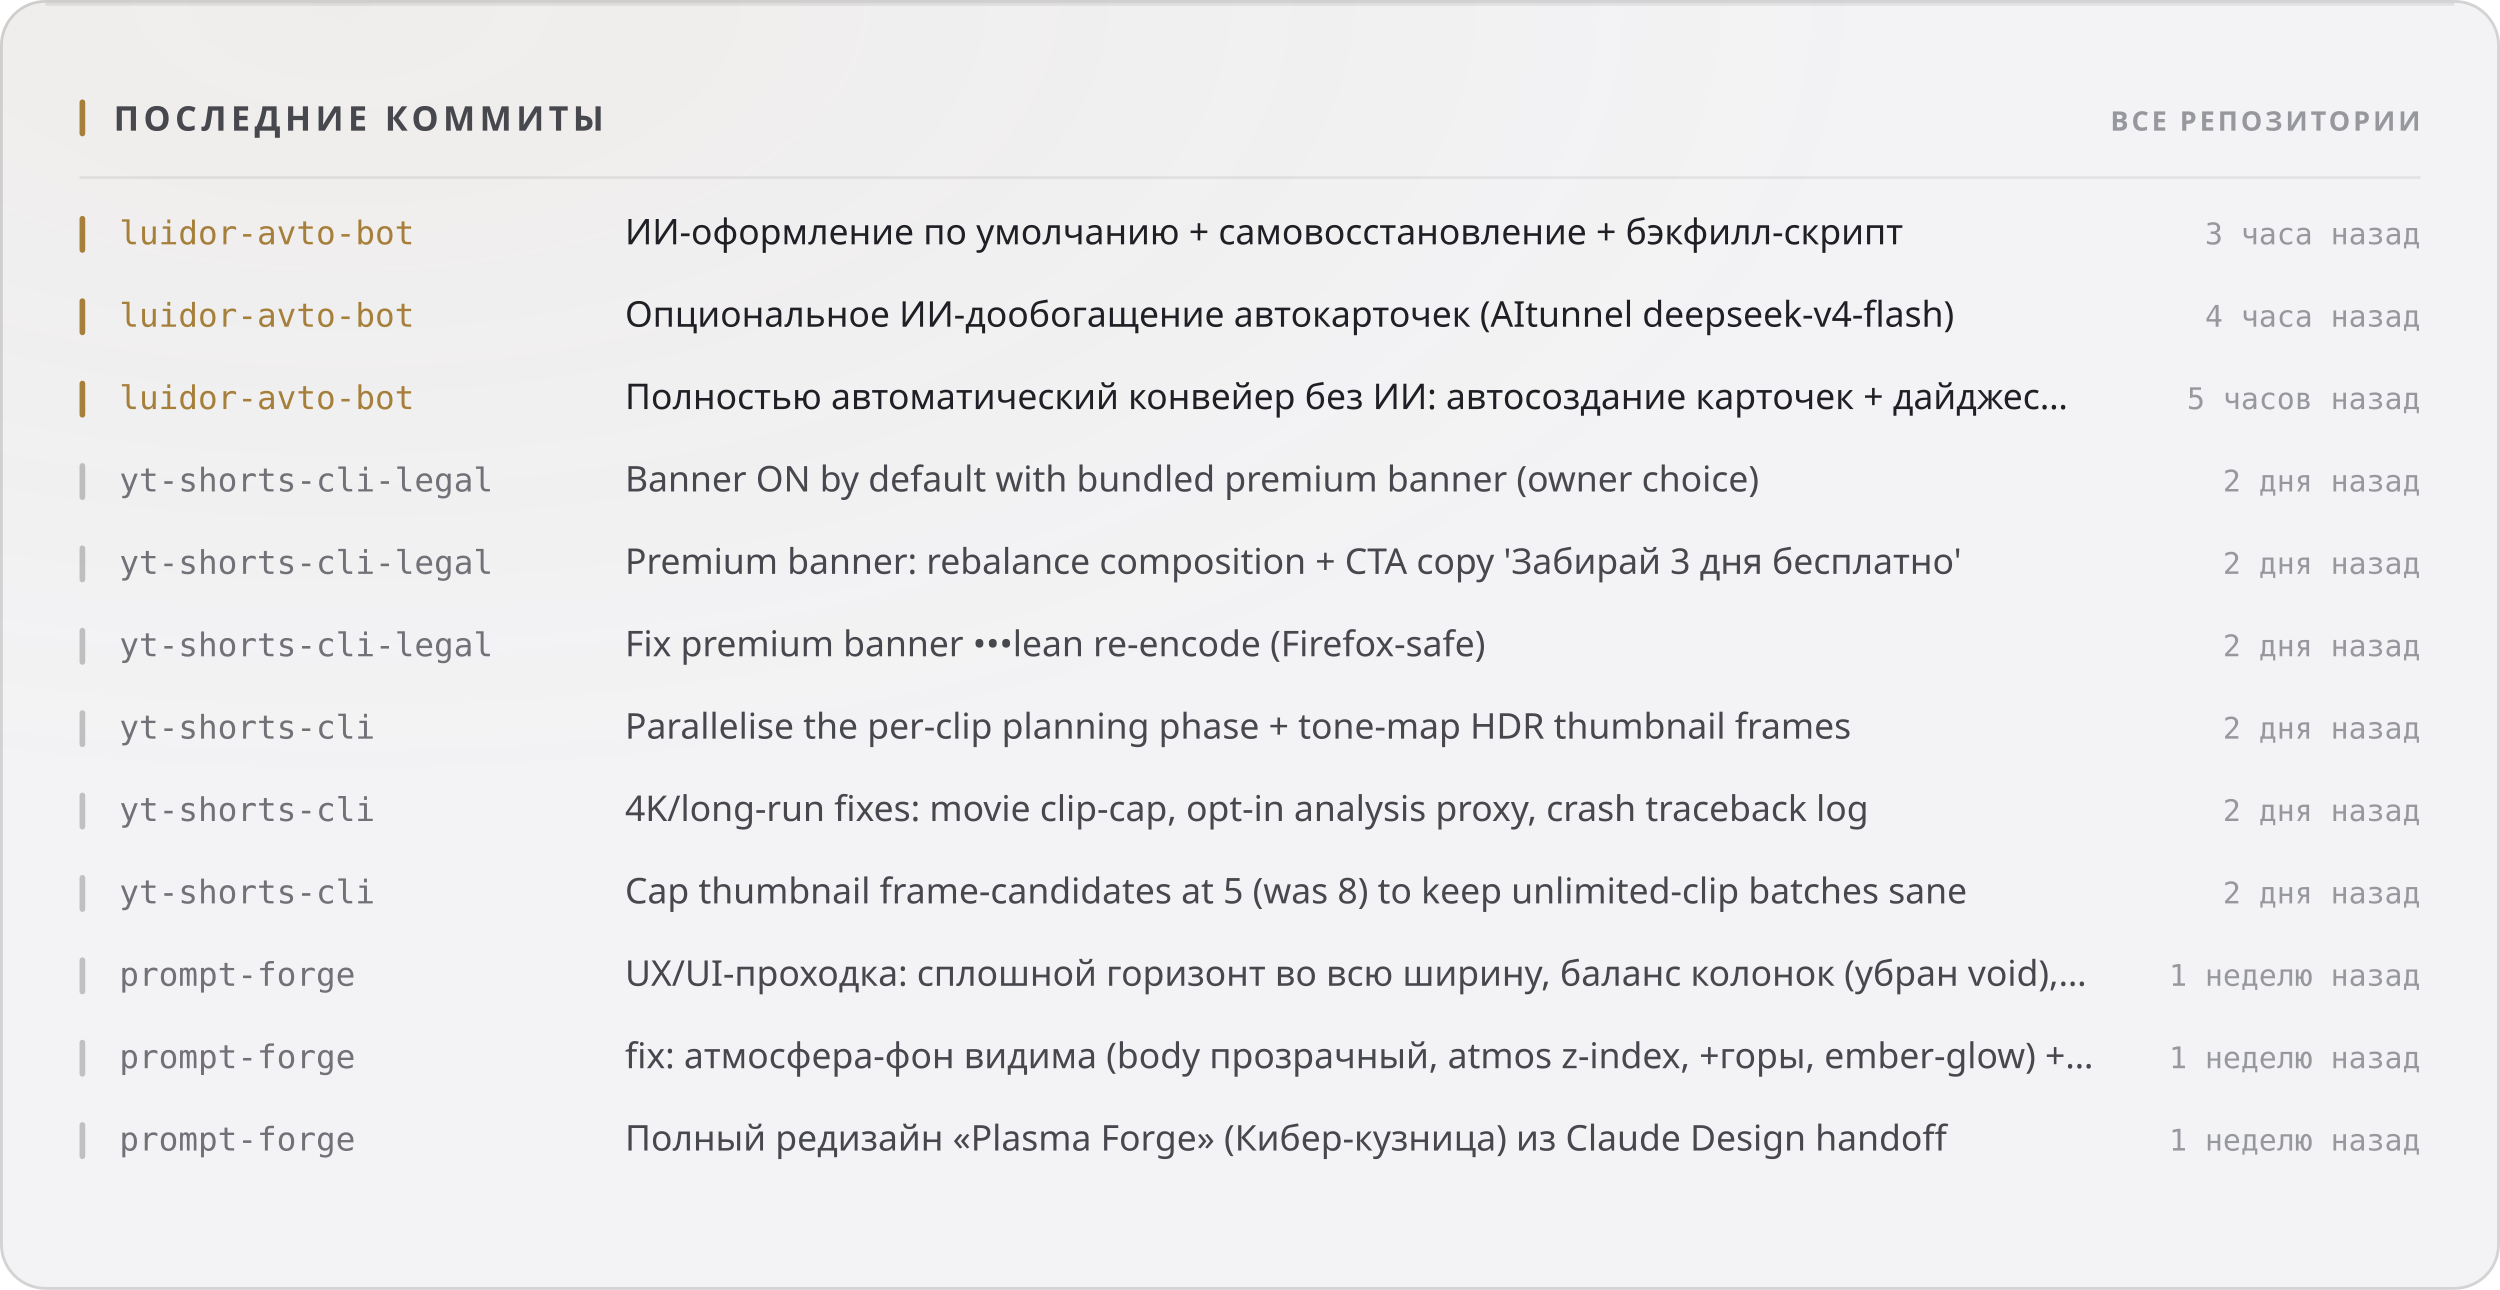
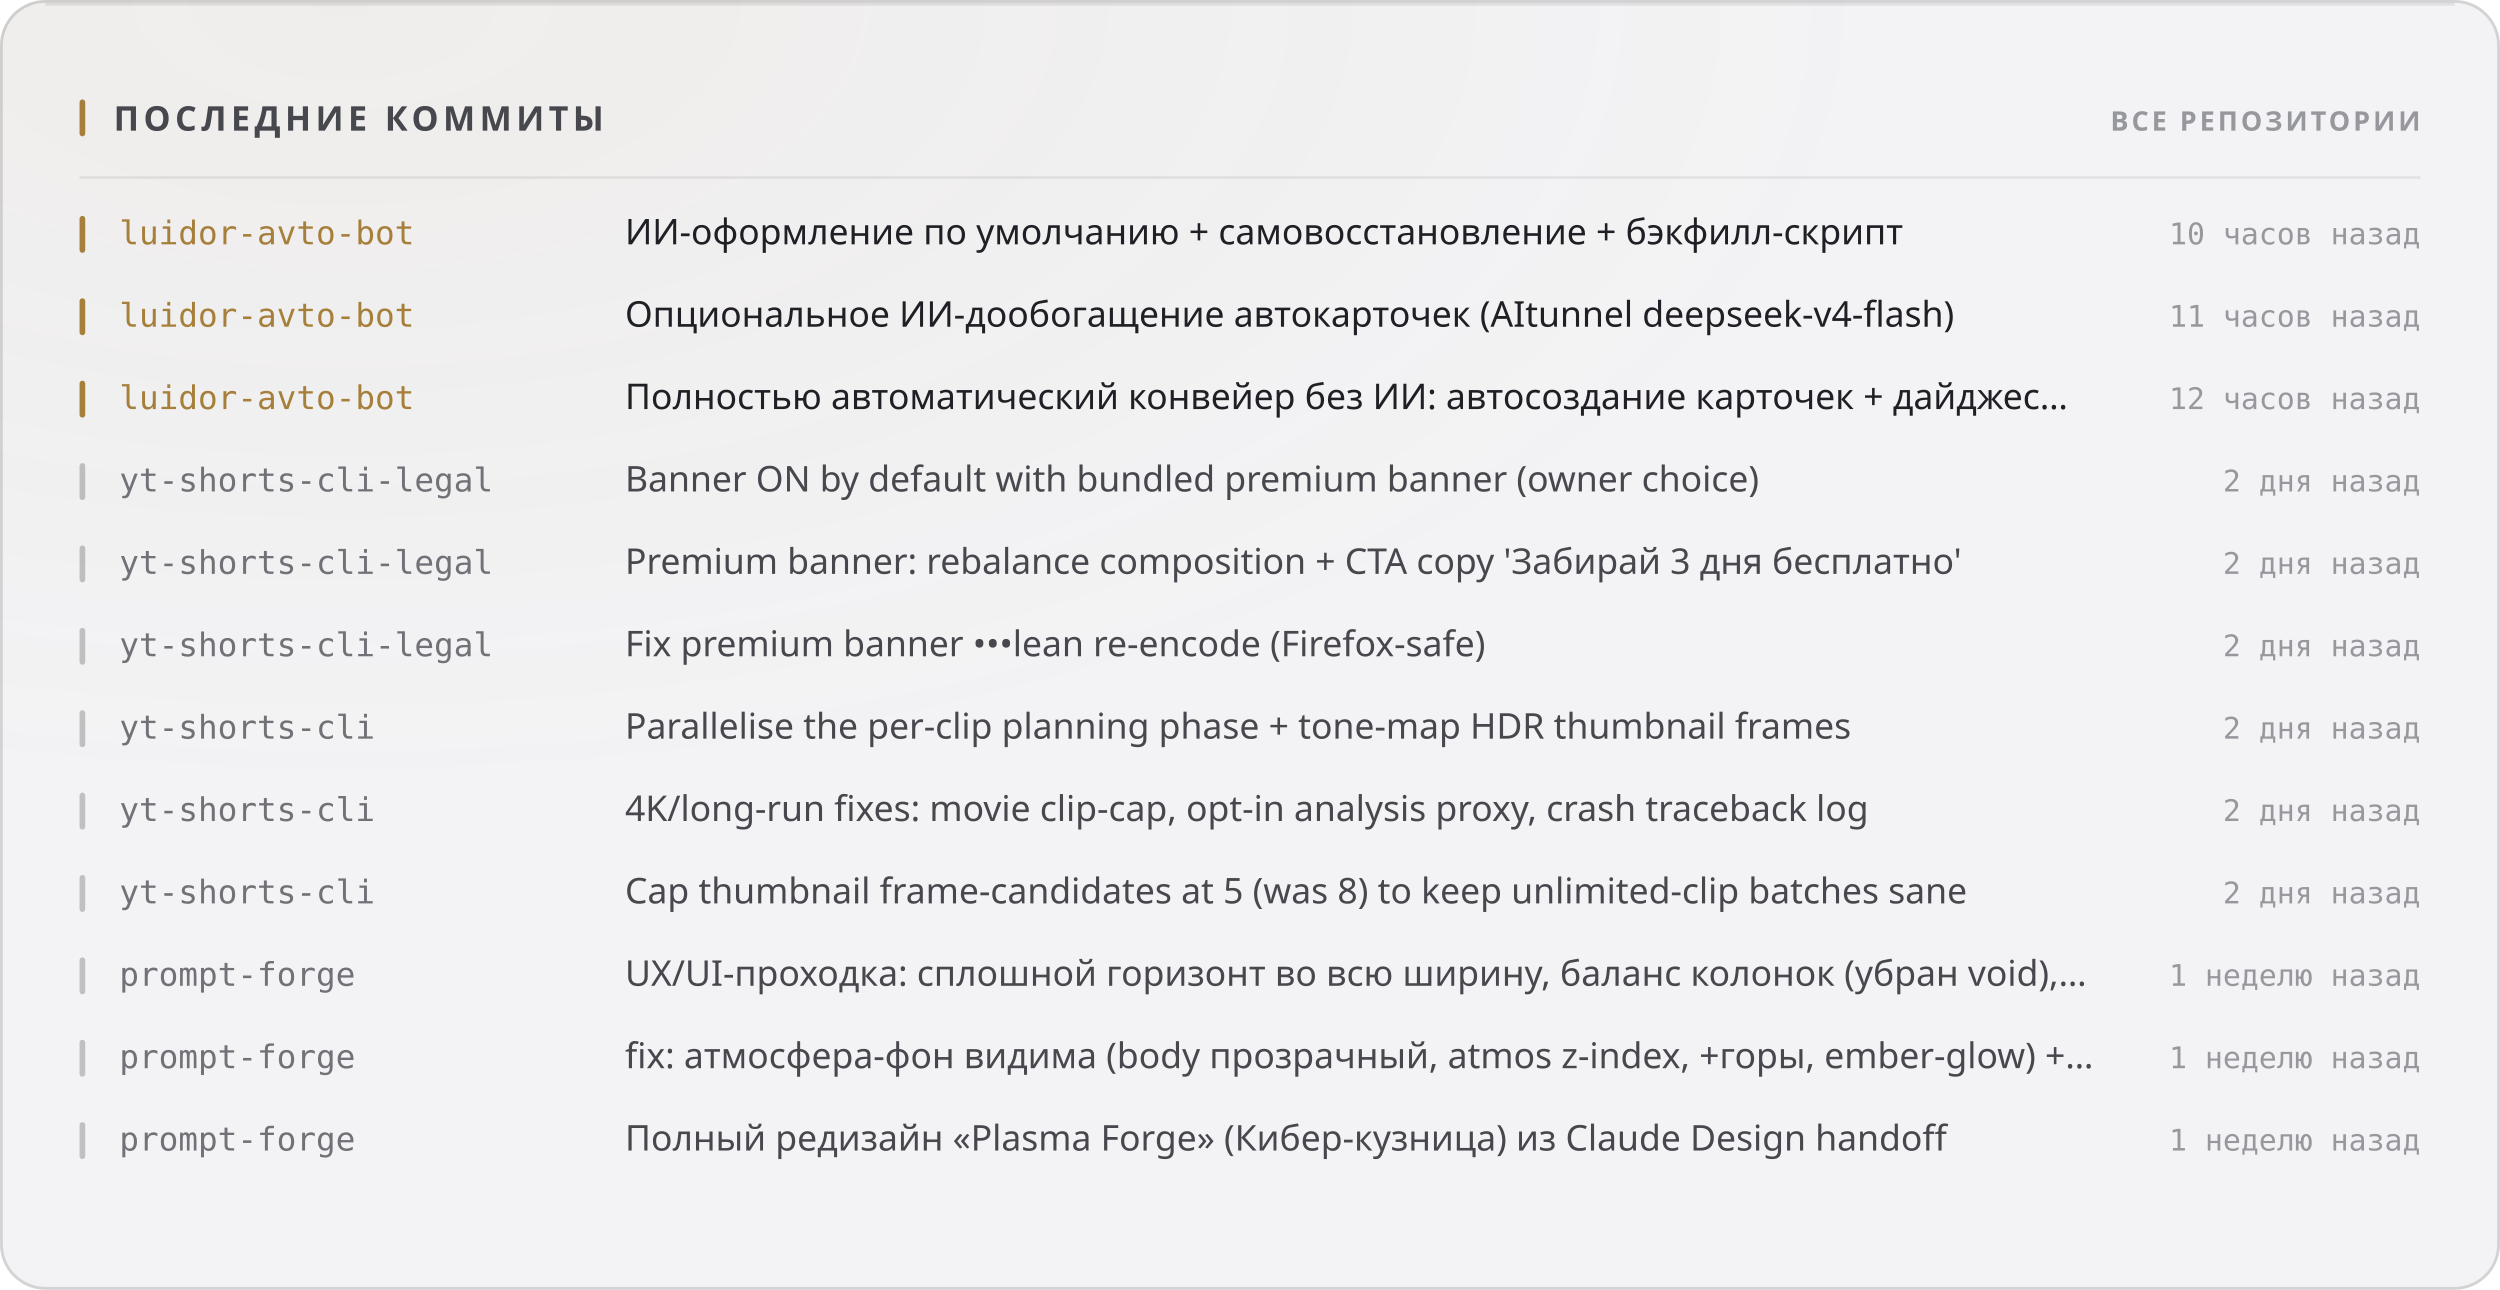
<svg xmlns="http://www.w3.org/2000/svg" width="880" height="454" viewBox="0 0 880 454" role="img">
  <style>
  text { font-family: -apple-system, BlinkMacSystemFont, 'Segoe UI', 'Noto Sans', Helvetica, Arial, sans-serif; }
  .mono { font-family: ui-monospace, 'SF Mono', 'Cascadia Mono', 'DejaVu Sans Mono', Menlo, Consolas, monospace; font-variant-numeric: tabular-nums; }
  .caps { letter-spacing: .1em; text-transform: uppercase; }

  @keyframes sheen  { from { transform: translateX(-120%); } to { transform: translateX(260%); } }
  @keyframes rise   { from { opacity: 0; transform: translateY(6px); } to { opacity: 1; transform: none; } }
  @keyframes slide  { from { opacity: 0; transform: translateX(-8px); } to { opacity: 1; transform: none; } }
  @keyframes grow   { from { transform: scaleY(0); } to { transform: scaleY(1); } }
  @keyframes widen  { from { transform: scaleX(0); } to { transform: scaleX(1); } }
  @keyframes draw   { from { stroke-dashoffset: 200; } to { stroke-dashoffset: 0; } }

  .sheen { animation: sheen 5.5s cubic-bezier(.45,0,.2,1) infinite; }
  .rise  { animation: rise .5s cubic-bezier(.16,1,.3,1) both; }
  .slide { animation: slide .42s cubic-bezier(.16,1,.3,1) both; }
  .bar   { transform-box: fill-box; transform-origin: 50% 100%;
           animation: grow .62s cubic-bezier(.16,1,.3,1) both; }
  .fill  { transform-box: fill-box; transform-origin: 0% 50%;
           animation: widen .8s cubic-bezier(.16,1,.3,1) both; }
  /* The hidden start state lives in the keyframes, never in the static rule.
     A renderer that ignores CSS animations then falls back to the FINISHED
     state — a drawn line, visible text — instead of an empty panel. */
  .spark { stroke-dasharray: 200;
           animation: draw 1.1s cubic-bezier(.16,1,.3,1) both; }

  @media (prefers-reduced-motion: reduce) {
    .sheen { animation: none; opacity: 0; }
    .rise, .slide, .bar, .fill, .spark { animation: none; opacity: 1; transform: none;
                                         stroke-dashoffset: 0; }
  }</style>
  <defs>
    <filter id="grain1" x="0" y="0" width="100%" height="100%">
      <feTurbulence type="fractalNoise" baseFrequency="0.82" numOctaves="3" stitchTiles="stitch" />
      <feColorMatrix type="saturate" values="0" />
    </filter>
    <radialGradient id="wash2" cx="14%" cy="0%" r="62%">
      <stop offset="0%" stop-color="#a67f3b" stop-opacity="0.05" />
      <stop offset="100%" stop-color="#a67f3b" stop-opacity="0" />
    </radialGradient>
  </defs>
  <rect width="880" height="454" rx="16" fill="#f3f3f5" />
  <rect width="880" height="454" rx="16" fill="url(#wash2)" />
  <rect width="880" height="454" rx="16" filter="url(#grain1)" opacity="0.035" style="mix-blend-mode:overlay" />
  <rect x=".5" y=".5" width="879" height="453" rx="15.5" fill="none" stroke="rgba(10,10,12,0.14)" />
  <path d="M16 1.5 H864" stroke="rgba(10,10,12,0.08)" stroke-width="1" fill="none" />
  <rect x="28" y="35" width="2" height="13" rx="1" fill="#a67f3b" />
  <text x="40" y="46" font-size="12" font-weight="700" fill="#47474e" letter-spacing="0.13em">ПОСЛЕДНИЕ КОММИТЫ</text>
  <text x="852" y="46" font-size="9.5" font-weight="600" fill="#97989e" text-anchor="end" letter-spacing="0.11em">ВСЕ РЕПОЗИТОРИИ</text>
  <path d="M28 62.5 H852" stroke="rgba(10,10,12,0.07)" stroke-width="1" />
  <g class="slide" opacity="1" style="">
    <rect x="28" y="76" width="2" height="13" rx="1" fill="#a67f3b" />
    <text x="42" y="86" font-size="11.5" font-weight="500" fill="#a67f3b" class="mono">luidor-avto-bot</text>
    <text x="220" y="86" font-size="12.5" font-weight="400" fill="#1f1f25">ИИ-оформление по умолчанию + самовосстановление + бэкфилл-скрипт</text>
-     <text x="852" y="86" font-size="10.5" font-weight="400" fill="#97989e" text-anchor="end" class="mono">3 часа назад</text>
+     <text x="852" y="86" font-size="10.5" font-weight="400" fill="#97989e" text-anchor="end" class="mono">10 часов назад</text>
  </g>
  <g class="slide" opacity="1" style=" animation-delay:0.022s;">
    <rect x="28" y="105" width="2" height="13" rx="1" fill="#a67f3b" />
    <text x="42" y="115" font-size="11.5" font-weight="500" fill="#a67f3b" class="mono">luidor-avto-bot</text>
    <text x="220" y="115" font-size="12.5" font-weight="400" fill="#1f1f25">Опциональное ИИ-дообогащение автокарточек (AItunnel deepseek-v4-flash)</text>
-     <text x="852" y="115" font-size="10.5" font-weight="400" fill="#97989e" text-anchor="end" class="mono">4 часа назад</text>
+     <text x="852" y="115" font-size="10.5" font-weight="400" fill="#97989e" text-anchor="end" class="mono">11 часов назад</text>
  </g>
  <g class="slide" opacity="1" style=" animation-delay:0.044s;">
    <rect x="28" y="134" width="2" height="13" rx="1" fill="#a67f3b" />
    <text x="42" y="144" font-size="11.5" font-weight="500" fill="#a67f3b" class="mono">luidor-avto-bot</text>
    <text x="220" y="144" font-size="12.5" font-weight="400" fill="#1f1f25">Полностью автоматический конвейер без ИИ: автосоздание карточек + дайджес…</text>
-     <text x="852" y="144" font-size="10.5" font-weight="400" fill="#97989e" text-anchor="end" class="mono">5 часов назад</text>
+     <text x="852" y="144" font-size="10.5" font-weight="400" fill="#97989e" text-anchor="end" class="mono">12 часов назад</text>
  </g>
  <g class="slide" opacity="1" style=" animation-delay:0.066s;">
    <rect x="28" y="163" width="2" height="13" rx="1" fill="rgba(10,10,12,0.22)" />
    <text x="42" y="173" font-size="11.5" font-weight="500" fill="#717178" class="mono">yt-shorts-cli-legal</text>
    <text x="220" y="173" font-size="12.5" font-weight="400" fill="#47474e">Banner ON by default with bundled premium banner (owner choice)</text>
    <text x="852" y="173" font-size="10.5" font-weight="400" fill="#97989e" text-anchor="end" class="mono">2 дня назад</text>
  </g>
  <g class="slide" opacity="1" style=" animation-delay:0.088s;">
    <rect x="28" y="192" width="2" height="13" rx="1" fill="rgba(10,10,12,0.22)" />
    <text x="42" y="202" font-size="11.5" font-weight="500" fill="#717178" class="mono">yt-shorts-cli-legal</text>
    <text x="220" y="202" font-size="12.5" font-weight="400" fill="#47474e">Premium banner: rebalance composition + CTA copy 'Забирай 3 дня бесплатно'</text>
    <text x="852" y="202" font-size="10.5" font-weight="400" fill="#97989e" text-anchor="end" class="mono">2 дня назад</text>
  </g>
  <g class="slide" opacity="1" style=" animation-delay:0.110s;">
    <rect x="28" y="221" width="2" height="13" rx="1" fill="rgba(10,10,12,0.22)" />
    <text x="42" y="231" font-size="11.5" font-weight="500" fill="#717178" class="mono">yt-shorts-cli-legal</text>
    <text x="220" y="231" font-size="12.5" font-weight="400" fill="#47474e">Fix premium banner •••lean re-encode (Firefox-safe)</text>
    <text x="852" y="231" font-size="10.5" font-weight="400" fill="#97989e" text-anchor="end" class="mono">2 дня назад</text>
  </g>
  <g class="slide" opacity="1" style=" animation-delay:0.132s;">
    <rect x="28" y="250" width="2" height="13" rx="1" fill="rgba(10,10,12,0.22)" />
    <text x="42" y="260" font-size="11.5" font-weight="500" fill="#717178" class="mono">yt-shorts-cli</text>
    <text x="220" y="260" font-size="12.5" font-weight="400" fill="#47474e">Parallelise the per-clip planning phase + tone-map HDR thumbnail frames</text>
    <text x="852" y="260" font-size="10.5" font-weight="400" fill="#97989e" text-anchor="end" class="mono">2 дня назад</text>
  </g>
  <g class="slide" opacity="1" style=" animation-delay:0.154s;">
    <rect x="28" y="279" width="2" height="13" rx="1" fill="rgba(10,10,12,0.22)" />
    <text x="42" y="289" font-size="11.5" font-weight="500" fill="#717178" class="mono">yt-shorts-cli</text>
    <text x="220" y="289" font-size="12.5" font-weight="400" fill="#47474e">4K/long-run fixes: movie clip-cap, opt-in analysis proxy, crash traceback log</text>
    <text x="852" y="289" font-size="10.5" font-weight="400" fill="#97989e" text-anchor="end" class="mono">2 дня назад</text>
  </g>
  <g class="slide" opacity="1" style=" animation-delay:0.176s;">
    <rect x="28" y="308" width="2" height="13" rx="1" fill="rgba(10,10,12,0.22)" />
    <text x="42" y="318" font-size="11.5" font-weight="500" fill="#717178" class="mono">yt-shorts-cli</text>
    <text x="220" y="318" font-size="12.5" font-weight="400" fill="#47474e">Cap thumbnail frame-candidates at 5 (was 8) to keep unlimited-clip batches sane</text>
    <text x="852" y="318" font-size="10.5" font-weight="400" fill="#97989e" text-anchor="end" class="mono">2 дня назад</text>
  </g>
  <g class="slide" opacity="1" style=" animation-delay:0.198s;">
    <rect x="28" y="337" width="2" height="13" rx="1" fill="rgba(10,10,12,0.22)" />
    <text x="42" y="347" font-size="11.5" font-weight="500" fill="#717178" class="mono">prompt-forge</text>
    <text x="220" y="347" font-size="12.5" font-weight="400" fill="#47474e">UX/UI-проходка: сплошной горизонт во всю ширину, баланс колонок (убран void),…</text>
    <text x="852" y="347" font-size="10.5" font-weight="400" fill="#97989e" text-anchor="end" class="mono">1 неделю назад</text>
  </g>
  <g class="slide" opacity="1" style=" animation-delay:0.220s;">
    <rect x="28" y="366" width="2" height="13" rx="1" fill="rgba(10,10,12,0.22)" />
    <text x="42" y="376" font-size="11.5" font-weight="500" fill="#717178" class="mono">prompt-forge</text>
    <text x="220" y="376" font-size="12.5" font-weight="400" fill="#47474e">fix: атмосфера-фон видима (body прозрачный, atmos z-index, +горы, ember-glow) +…</text>
    <text x="852" y="376" font-size="10.5" font-weight="400" fill="#97989e" text-anchor="end" class="mono">1 неделю назад</text>
  </g>
  <g class="slide" opacity="1" style=" animation-delay:0.242s;">
    <rect x="28" y="395" width="2" height="13" rx="1" fill="rgba(10,10,12,0.22)" />
    <text x="42" y="405" font-size="11.5" font-weight="500" fill="#717178" class="mono">prompt-forge</text>
    <text x="220" y="405" font-size="12.5" font-weight="400" fill="#47474e">Полный редизайн «Plasma Forge» (Кибер-кузница) из Claude Design handoff</text>
    <text x="852" y="405" font-size="10.5" font-weight="400" fill="#97989e" text-anchor="end" class="mono">1 неделю назад</text>
  </g>
</svg>
